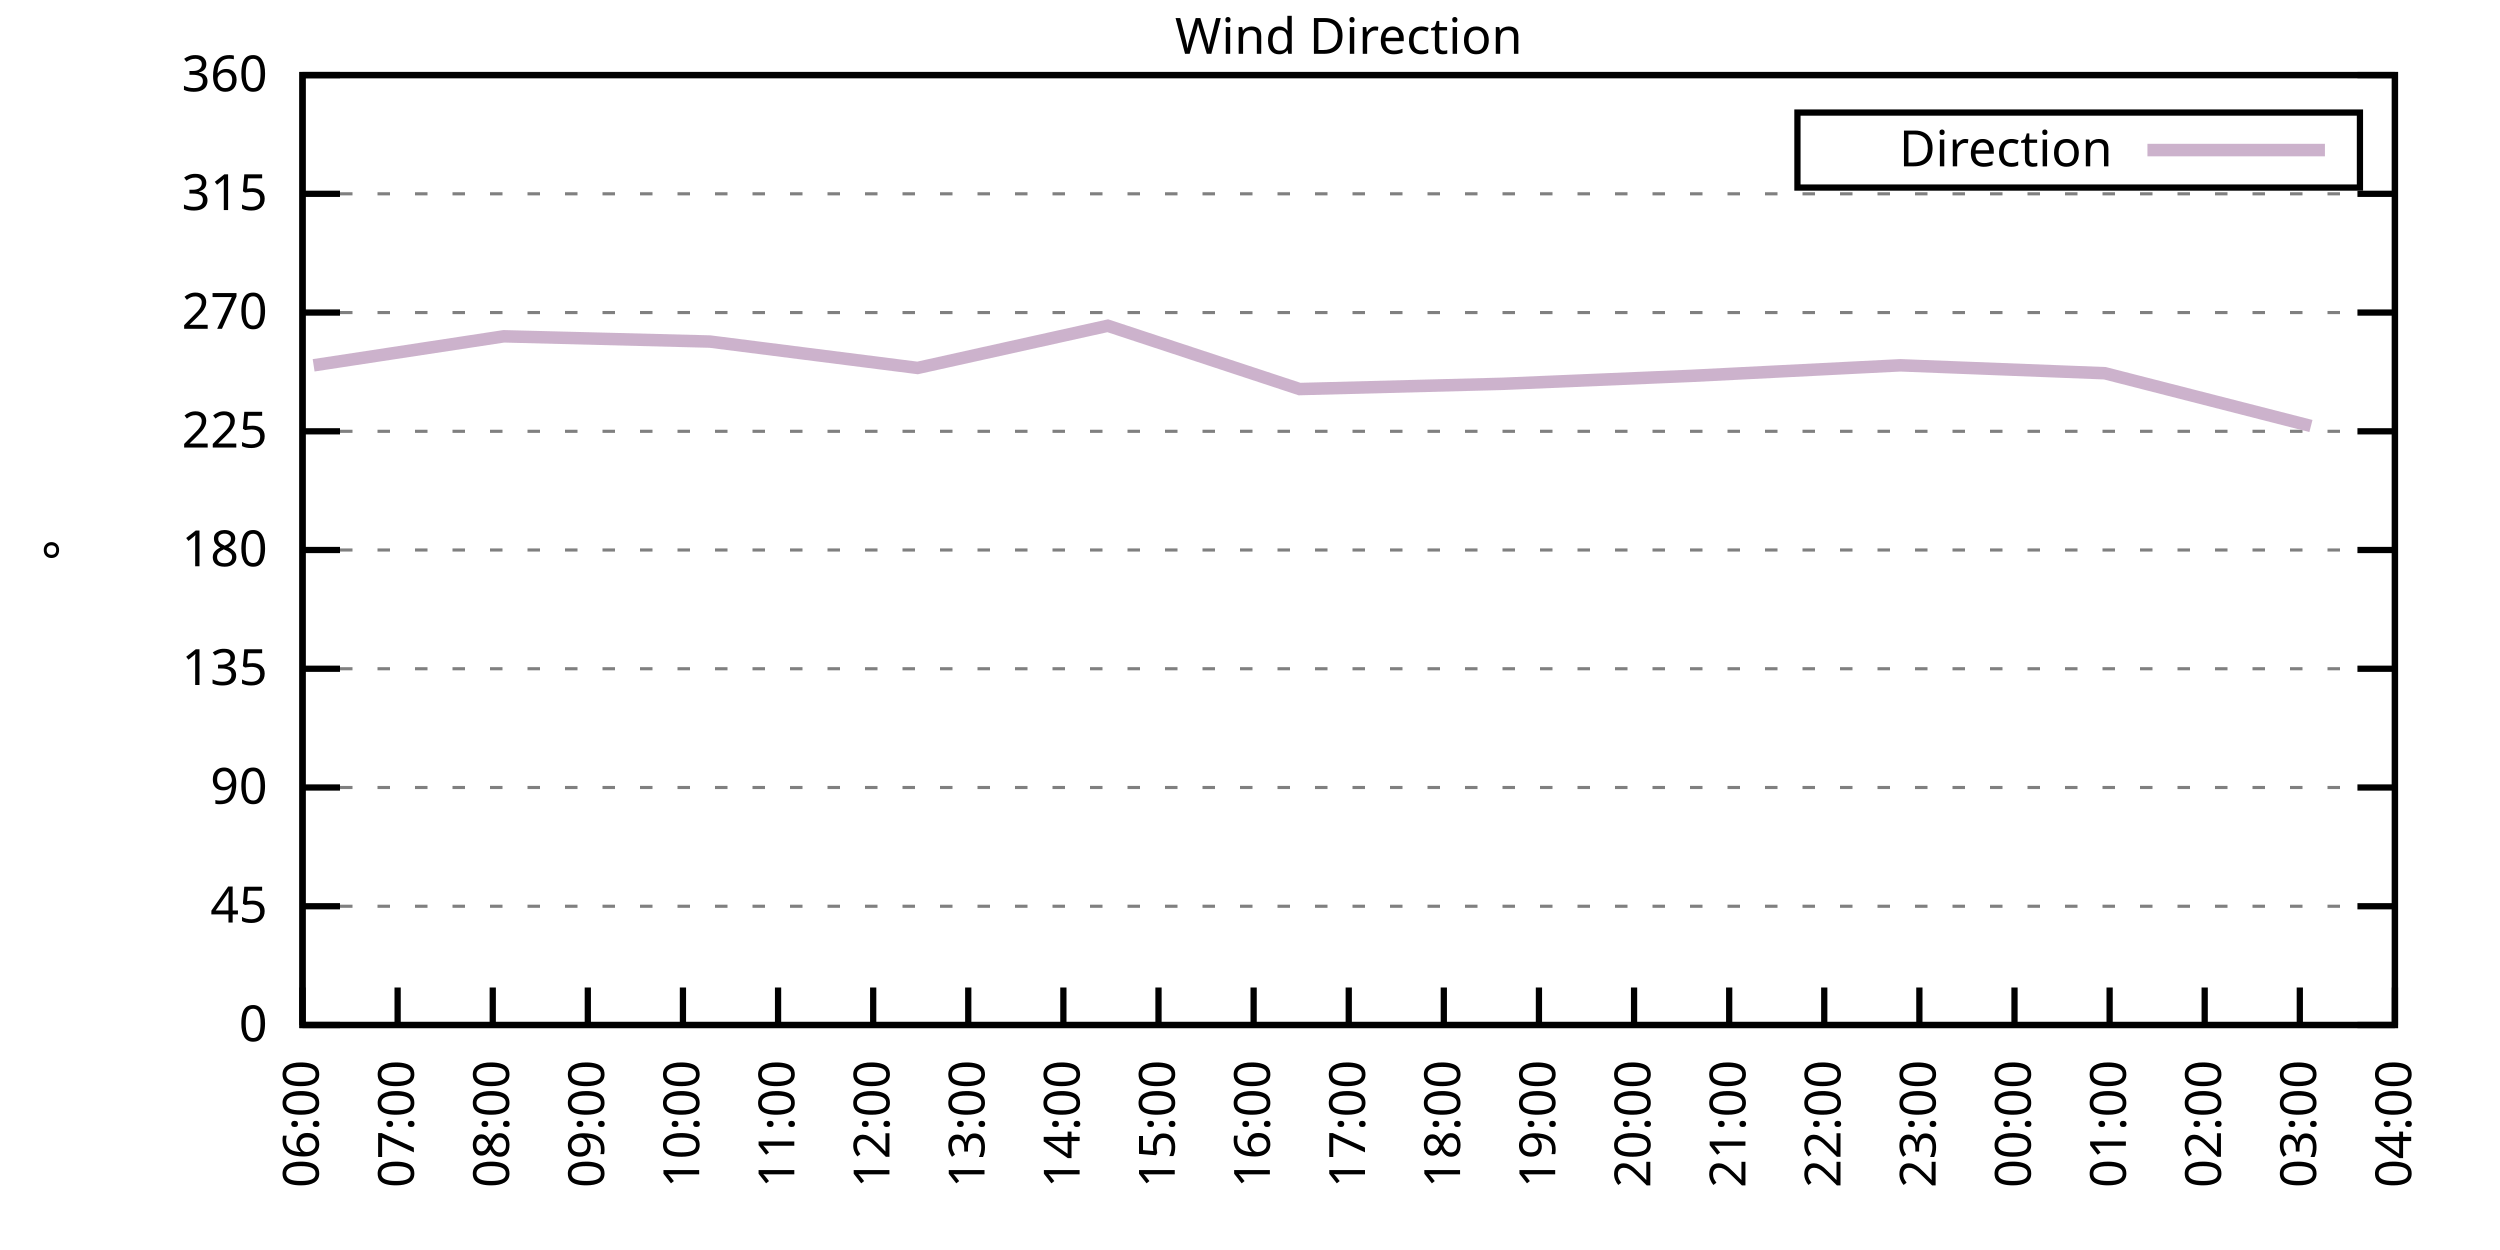
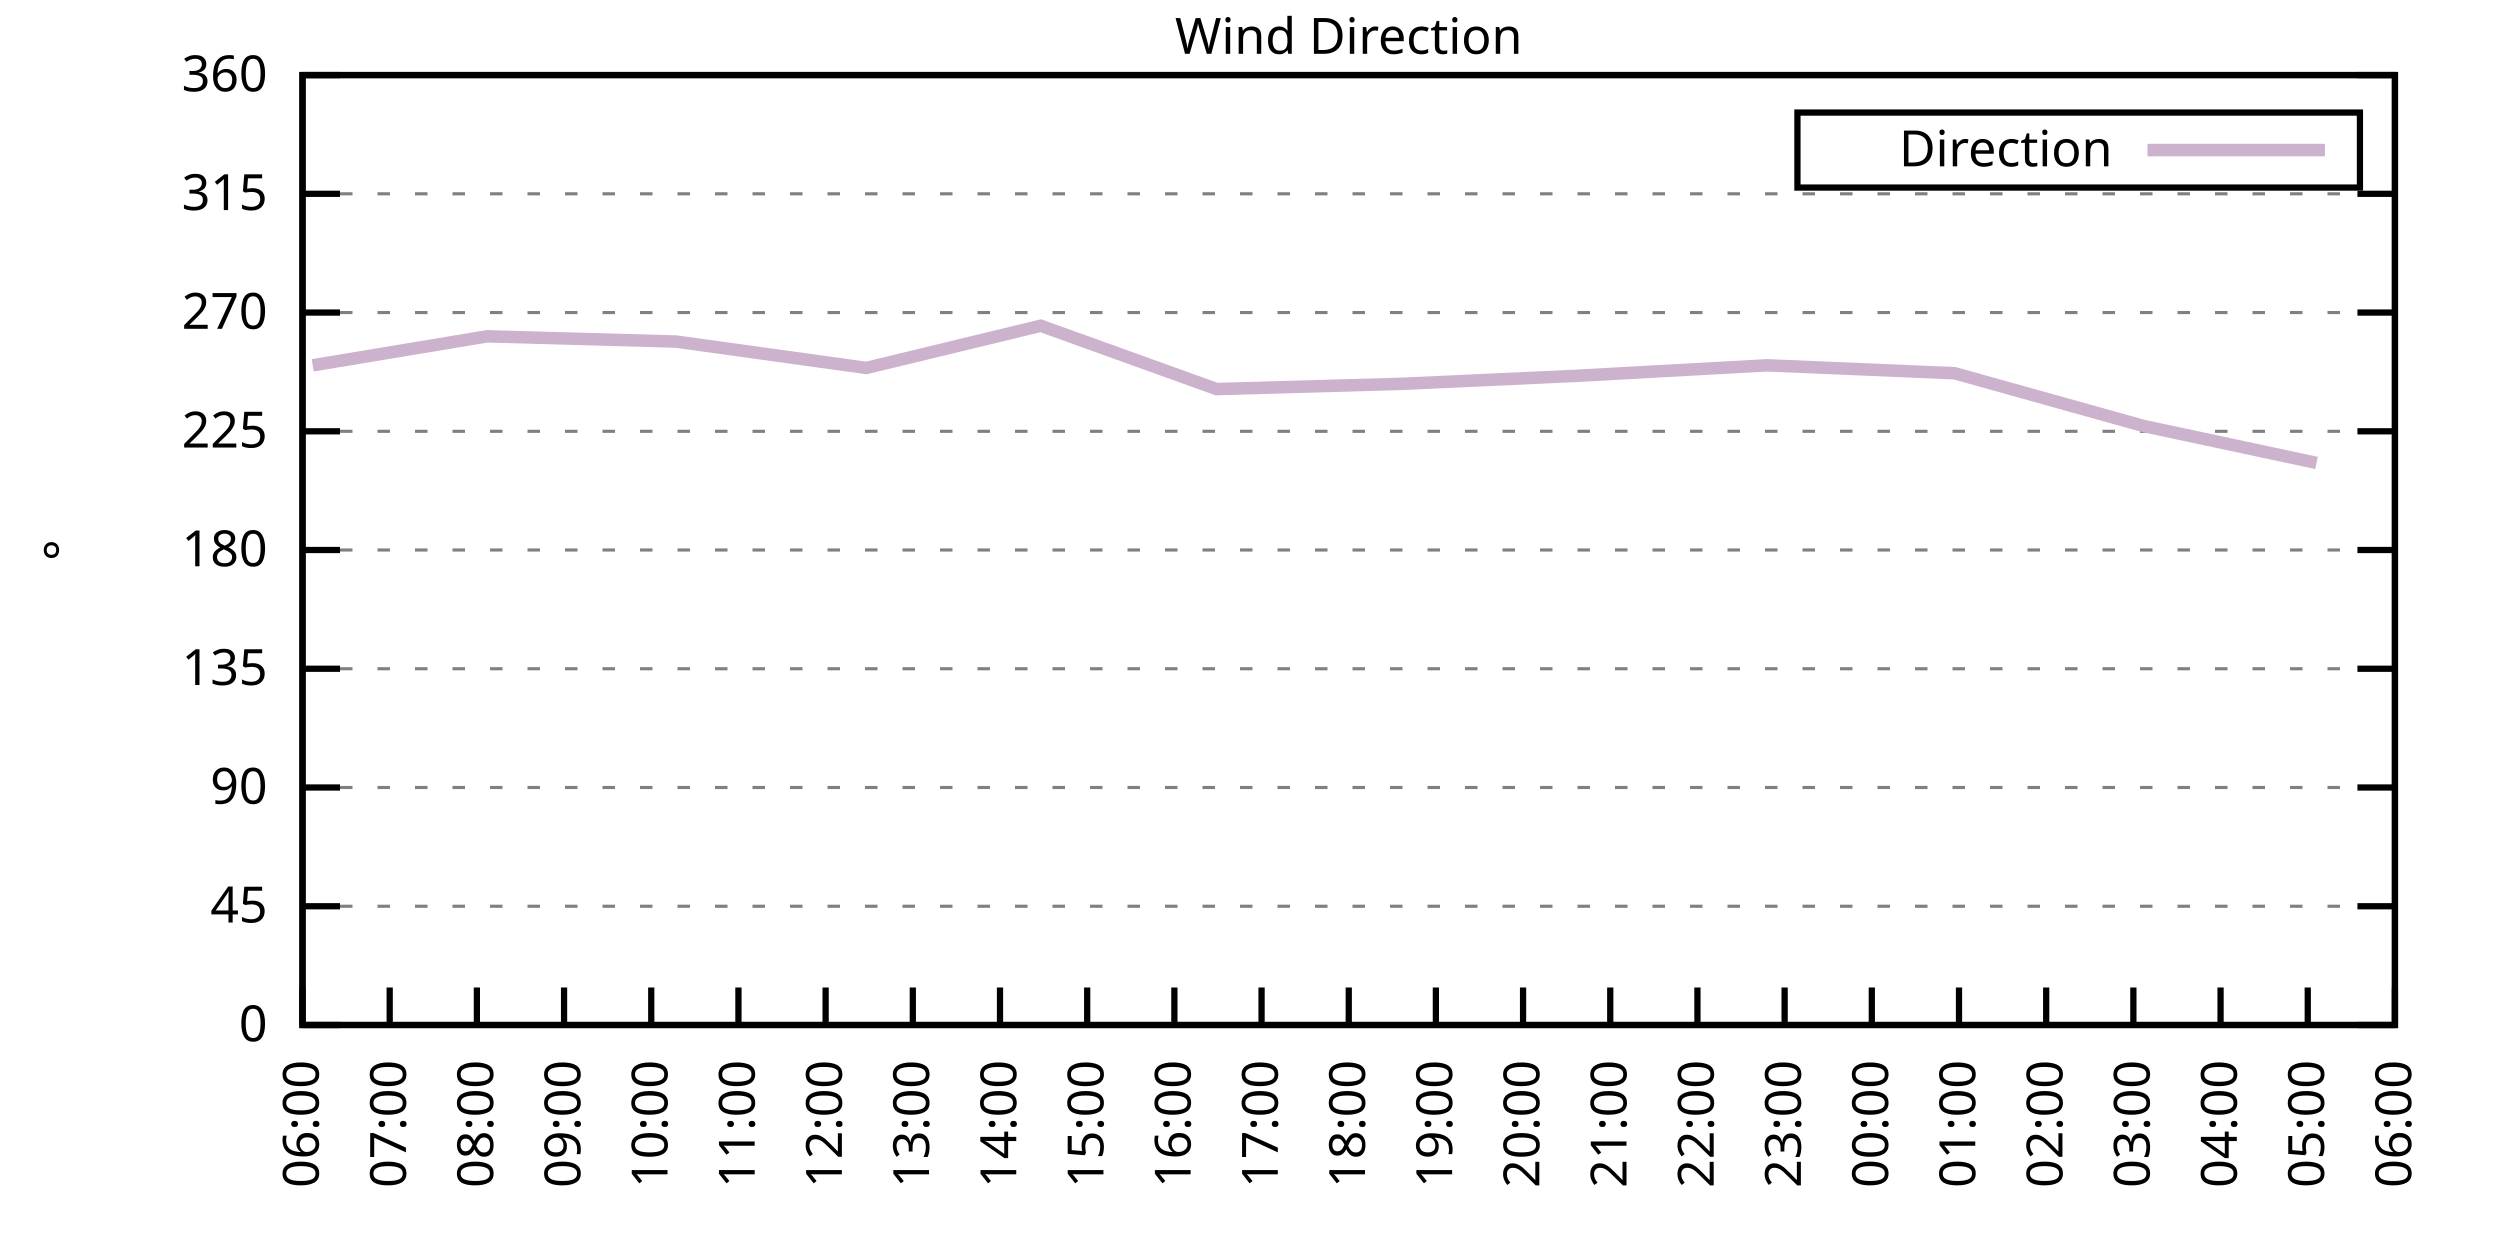
<svg xmlns="http://www.w3.org/2000/svg" xmlns:xlink="http://www.w3.org/1999/xlink" width="400" height="200" viewBox="0 0 400 200">
  <g id="gnuplot_canvas">
    <rect x="0" y="0" width="400" height="200" fill="none" />
    <defs>
      <circle id="gpDot" r="0.5" stroke-width="0.5" stroke="currentColor" />
      <path id="gpPt0" stroke-width="0.333" stroke="currentColor" d="M-1,0 h2 M0,-1 v2" />
      <path id="gpPt1" stroke-width="0.333" stroke="currentColor" d="M-1,-1 L1,1 M1,-1 L-1,1" />
      <path id="gpPt2" stroke-width="0.333" stroke="currentColor" d="M-1,0 L1,0 M0,-1 L0,1 M-1,-1 L1,1 M-1,1 L1,-1" />
      <rect id="gpPt3" stroke-width="0.333" stroke="currentColor" x="-1" y="-1" width="2" height="2" />
      <rect id="gpPt4" stroke-width="0.333" stroke="currentColor" fill="currentColor" x="-1" y="-1" width="2" height="2" />
      <circle id="gpPt5" stroke-width="0.333" stroke="currentColor" cx="0" cy="0" r="1" />
      <use xlink:href="#gpPt5" id="gpPt6" fill="currentColor" stroke="none" />
      <path id="gpPt7" stroke-width="0.333" stroke="currentColor" d="M0,-1.33 L-1.33,0.67 L1.33,0.67 z" />
      <use xlink:href="#gpPt7" id="gpPt8" fill="currentColor" stroke="none" />
      <use xlink:href="#gpPt7" id="gpPt9" stroke="currentColor" transform="rotate(180)" />
      <use xlink:href="#gpPt9" id="gpPt10" fill="currentColor" stroke="none" />
      <use xlink:href="#gpPt3" id="gpPt11" stroke="currentColor" transform="rotate(45)" />
      <use xlink:href="#gpPt11" id="gpPt12" fill="currentColor" stroke="none" />
      <path id="gpPt13" stroke-width="0.333" stroke="currentColor" d="M0,1.330 L1.265,0.411 L0.782,-1.067 L-0.782,-1.076 L-1.265,0.411 z" />
      <use xlink:href="#gpPt13" id="gpPt14" fill="currentColor" stroke="none" />
      <filter id="textbox" filterUnits="objectBoundingBox" x="0" y="0" height="1" width="1">
        <feFlood flood-color="white" flood-opacity="1" result="bgnd" />
        <feComposite in="SourceGraphic" in2="bgnd" operator="atop" />
      </filter>
      <filter id="greybox" filterUnits="objectBoundingBox" x="0" y="0" height="1" width="1">
        <feFlood flood-color="lightgrey" flood-opacity="1" result="grey" />
        <feComposite in="SourceGraphic" in2="grey" operator="atop" />
      </filter>
    </defs>
    <g fill="none" color="white" stroke="currentColor" stroke-width="1.00" stroke-linecap="butt" stroke-linejoin="miter">
</g>
    <g fill="none" color="black" stroke="currentColor" stroke-width="1.00" stroke-linecap="butt" stroke-linejoin="miter">
      <g stroke="none" shape-rendering="crispEdges">
        <polygon fill="rgb(255, 255, 255)" points="48.40,164.00 383.18,164.00 383.18,12.02 48.40,12.02 " />
      </g>
    </g>
    <g fill="none" color="black" stroke="currentColor" stroke-width="1.00" stroke-linecap="butt" stroke-linejoin="miter">
</g>
    <g fill="none" color="black" stroke="black" stroke-width="0.50" stroke-linecap="butt" stroke-linejoin="miter">
</g>
    <g fill="none" color="gray" stroke="currentColor" stroke-width="0.50" stroke-linecap="butt" stroke-linejoin="miter">
      <path stroke="gray" stroke-dasharray="2,4" class="gridline" d="M48.40,164.00 L383.19,164.00  " />
    </g>
    <g fill="none" color="gray" stroke="gray" stroke-width="1.00" stroke-linecap="butt" stroke-linejoin="miter">
</g>
    <g fill="none" color="black" stroke="currentColor" stroke-width="1.00" stroke-linecap="butt" stroke-linejoin="miter">
      <path stroke="black" d="M48.40,164.00 L54.40,164.00 M383.19,164.00 L377.19,164.00  " />
      <g transform="translate(42.80,166.60)" stroke="none" fill="black" font-family="Sans" font-size="8.00" text-anchor="end">
        <text>
          <tspan font-family="Sans"> 0</tspan>
        </text>
      </g>
    </g>
    <g fill="none" color="black" stroke="currentColor" stroke-width="1.00" stroke-linecap="butt" stroke-linejoin="miter">
</g>
    <g fill="none" color="black" stroke="black" stroke-width="0.50" stroke-linecap="butt" stroke-linejoin="miter">
</g>
    <g fill="none" color="gray" stroke="currentColor" stroke-width="0.50" stroke-linecap="butt" stroke-linejoin="miter">
      <path stroke="gray" stroke-dasharray="2,4" class="gridline" d="M48.40,145.00 L383.19,145.00  " />
    </g>
    <g fill="none" color="gray" stroke="gray" stroke-width="1.00" stroke-linecap="butt" stroke-linejoin="miter">
</g>
    <g fill="none" color="black" stroke="currentColor" stroke-width="1.00" stroke-linecap="butt" stroke-linejoin="miter">
      <path stroke="black" d="M48.40,145.00 L54.40,145.00 M383.19,145.00 L377.19,145.00  " />
      <g transform="translate(42.80,147.60)" stroke="none" fill="black" font-family="Sans" font-size="8.00" text-anchor="end">
        <text>
          <tspan font-family="Sans"> 45</tspan>
        </text>
      </g>
    </g>
    <g fill="none" color="black" stroke="currentColor" stroke-width="1.00" stroke-linecap="butt" stroke-linejoin="miter">
</g>
    <g fill="none" color="black" stroke="black" stroke-width="0.50" stroke-linecap="butt" stroke-linejoin="miter">
</g>
    <g fill="none" color="gray" stroke="currentColor" stroke-width="0.50" stroke-linecap="butt" stroke-linejoin="miter">
      <path stroke="gray" stroke-dasharray="2,4" class="gridline" d="M48.40,126.00 L383.19,126.00  " />
    </g>
    <g fill="none" color="gray" stroke="gray" stroke-width="1.00" stroke-linecap="butt" stroke-linejoin="miter">
</g>
    <g fill="none" color="black" stroke="currentColor" stroke-width="1.00" stroke-linecap="butt" stroke-linejoin="miter">
      <path stroke="black" d="M48.40,126.00 L54.40,126.00 M383.19,126.00 L377.19,126.00  " />
      <g transform="translate(42.80,128.60)" stroke="none" fill="black" font-family="Sans" font-size="8.00" text-anchor="end">
        <text>
          <tspan font-family="Sans"> 90</tspan>
        </text>
      </g>
    </g>
    <g fill="none" color="black" stroke="currentColor" stroke-width="1.00" stroke-linecap="butt" stroke-linejoin="miter">
</g>
    <g fill="none" color="black" stroke="black" stroke-width="0.50" stroke-linecap="butt" stroke-linejoin="miter">
</g>
    <g fill="none" color="gray" stroke="currentColor" stroke-width="0.50" stroke-linecap="butt" stroke-linejoin="miter">
      <path stroke="gray" stroke-dasharray="2,4" class="gridline" d="M48.40,107.00 L383.19,107.00  " />
    </g>
    <g fill="none" color="gray" stroke="gray" stroke-width="1.00" stroke-linecap="butt" stroke-linejoin="miter">
</g>
    <g fill="none" color="black" stroke="currentColor" stroke-width="1.00" stroke-linecap="butt" stroke-linejoin="miter">
      <path stroke="black" d="M48.40,107.00 L54.40,107.00 M383.19,107.00 L377.19,107.00  " />
      <g transform="translate(42.80,109.60)" stroke="none" fill="black" font-family="Sans" font-size="8.00" text-anchor="end">
        <text>
          <tspan font-family="Sans"> 135</tspan>
        </text>
      </g>
    </g>
    <g fill="none" color="black" stroke="currentColor" stroke-width="1.00" stroke-linecap="butt" stroke-linejoin="miter">
</g>
    <g fill="none" color="black" stroke="black" stroke-width="0.50" stroke-linecap="butt" stroke-linejoin="miter">
</g>
    <g fill="none" color="gray" stroke="currentColor" stroke-width="0.50" stroke-linecap="butt" stroke-linejoin="miter">
      <path stroke="gray" stroke-dasharray="2,4" class="gridline" d="M48.40,88.00 L383.19,88.00  " />
    </g>
    <g fill="none" color="gray" stroke="gray" stroke-width="1.00" stroke-linecap="butt" stroke-linejoin="miter">
</g>
    <g fill="none" color="black" stroke="currentColor" stroke-width="1.00" stroke-linecap="butt" stroke-linejoin="miter">
      <path stroke="black" d="M48.40,88.00 L54.40,88.00 M383.19,88.00 L377.19,88.00  " />
      <g transform="translate(42.80,90.60)" stroke="none" fill="black" font-family="Sans" font-size="8.00" text-anchor="end">
        <text>
          <tspan font-family="Sans"> 180</tspan>
        </text>
      </g>
    </g>
    <g fill="none" color="black" stroke="currentColor" stroke-width="1.00" stroke-linecap="butt" stroke-linejoin="miter">
</g>
    <g fill="none" color="black" stroke="black" stroke-width="0.50" stroke-linecap="butt" stroke-linejoin="miter">
</g>
    <g fill="none" color="gray" stroke="currentColor" stroke-width="0.50" stroke-linecap="butt" stroke-linejoin="miter">
      <path stroke="gray" stroke-dasharray="2,4" class="gridline" d="M48.40,69.01 L383.19,69.01  " />
    </g>
    <g fill="none" color="gray" stroke="gray" stroke-width="1.00" stroke-linecap="butt" stroke-linejoin="miter">
</g>
    <g fill="none" color="black" stroke="currentColor" stroke-width="1.00" stroke-linecap="butt" stroke-linejoin="miter">
      <path stroke="black" d="M48.40,69.01 L54.40,69.01 M383.19,69.01 L377.19,69.01  " />
      <g transform="translate(42.80,71.61)" stroke="none" fill="black" font-family="Sans" font-size="8.00" text-anchor="end">
        <text>
          <tspan font-family="Sans"> 225</tspan>
        </text>
      </g>
    </g>
    <g fill="none" color="black" stroke="currentColor" stroke-width="1.00" stroke-linecap="butt" stroke-linejoin="miter">
</g>
    <g fill="none" color="black" stroke="black" stroke-width="0.50" stroke-linecap="butt" stroke-linejoin="miter">
</g>
    <g fill="none" color="gray" stroke="currentColor" stroke-width="0.50" stroke-linecap="butt" stroke-linejoin="miter">
      <path stroke="gray" stroke-dasharray="2,4" class="gridline" d="M48.40,50.01 L383.19,50.01  " />
    </g>
    <g fill="none" color="gray" stroke="gray" stroke-width="1.00" stroke-linecap="butt" stroke-linejoin="miter">
</g>
    <g fill="none" color="black" stroke="currentColor" stroke-width="1.00" stroke-linecap="butt" stroke-linejoin="miter">
      <path stroke="black" d="M48.40,50.01 L54.40,50.01 M383.19,50.01 L377.19,50.01  " />
      <g transform="translate(42.80,52.61)" stroke="none" fill="black" font-family="Sans" font-size="8.00" text-anchor="end">
        <text>
          <tspan font-family="Sans"> 270</tspan>
        </text>
      </g>
    </g>
    <g fill="none" color="black" stroke="currentColor" stroke-width="1.00" stroke-linecap="butt" stroke-linejoin="miter">
</g>
    <g fill="none" color="black" stroke="black" stroke-width="0.50" stroke-linecap="butt" stroke-linejoin="miter">
</g>
    <g fill="none" color="gray" stroke="currentColor" stroke-width="0.50" stroke-linecap="butt" stroke-linejoin="miter">
      <path stroke="gray" stroke-dasharray="2,4" class="gridline" d="M48.40,31.01 L383.19,31.01  " />
    </g>
    <g fill="none" color="gray" stroke="gray" stroke-width="1.00" stroke-linecap="butt" stroke-linejoin="miter">
</g>
    <g fill="none" color="black" stroke="currentColor" stroke-width="1.00" stroke-linecap="butt" stroke-linejoin="miter">
      <path stroke="black" d="M48.40,31.01 L54.40,31.01 M383.19,31.01 L377.19,31.01  " />
      <g transform="translate(42.80,33.61)" stroke="none" fill="black" font-family="Sans" font-size="8.00" text-anchor="end">
        <text>
          <tspan font-family="Sans"> 315</tspan>
        </text>
      </g>
    </g>
    <g fill="none" color="black" stroke="currentColor" stroke-width="1.00" stroke-linecap="butt" stroke-linejoin="miter">
</g>
    <g fill="none" color="black" stroke="black" stroke-width="0.50" stroke-linecap="butt" stroke-linejoin="miter">
</g>
    <g fill="none" color="gray" stroke="currentColor" stroke-width="0.50" stroke-linecap="butt" stroke-linejoin="miter">
      <path stroke="gray" stroke-dasharray="2,4" class="gridline" d="M48.40,12.01 L383.19,12.01  " />
    </g>
    <g fill="none" color="gray" stroke="gray" stroke-width="1.00" stroke-linecap="butt" stroke-linejoin="miter">
</g>
    <g fill="none" color="black" stroke="currentColor" stroke-width="1.00" stroke-linecap="butt" stroke-linejoin="miter">
      <path stroke="black" d="M48.40,12.01 L54.40,12.01 M383.19,12.01 L377.19,12.01  " />
      <g transform="translate(42.80,14.61)" stroke="none" fill="black" font-family="Sans" font-size="8.00" text-anchor="end">
        <text>
          <tspan font-family="Sans"> 360</tspan>
        </text>
      </g>
    </g>
    <g fill="none" color="black" stroke="currentColor" stroke-width="1.00" stroke-linecap="butt" stroke-linejoin="miter">
      <path stroke="black" d="M48.40,164.00 L48.40,158.00  " />
      <g transform="translate(51.00,169.60) rotate(270.00)" stroke="none" fill="black" font-family="Sans" font-size="8.00" text-anchor="end">
        <text>
          <tspan font-family="Sans">06:00</tspan>
        </text>
      </g>
    </g>
    <g fill="none" color="black" stroke="currentColor" stroke-width="1.00" stroke-linecap="butt" stroke-linejoin="miter">
-       <path stroke="black" d="M63.62,164.00 L63.62,158.00  " />
-       <g transform="translate(66.22,169.60) rotate(270.00)" stroke="none" fill="black" font-family="Sans" font-size="8.00" text-anchor="end">
+       <path stroke="black" d="M62.35,164.00 L62.35,158.00  " />
+       <g transform="translate(64.95,169.60) rotate(270.00)" stroke="none" fill="black" font-family="Sans" font-size="8.00" text-anchor="end">
        <text>
          <tspan font-family="Sans">07:00</tspan>
        </text>
      </g>
    </g>
    <g fill="none" color="black" stroke="currentColor" stroke-width="1.00" stroke-linecap="butt" stroke-linejoin="miter">
-       <path stroke="black" d="M78.84,164.00 L78.84,158.00  " />
-       <g transform="translate(81.44,169.60) rotate(270.00)" stroke="none" fill="black" font-family="Sans" font-size="8.00" text-anchor="end">
+       <path stroke="black" d="M76.30,164.00 L76.30,158.00  " />
+       <g transform="translate(78.90,169.60) rotate(270.00)" stroke="none" fill="black" font-family="Sans" font-size="8.00" text-anchor="end">
        <text>
          <tspan font-family="Sans">08:00</tspan>
        </text>
      </g>
    </g>
    <g fill="none" color="black" stroke="currentColor" stroke-width="1.00" stroke-linecap="butt" stroke-linejoin="miter">
-       <path stroke="black" d="M94.05,164.00 L94.05,158.00  " />
-       <g transform="translate(96.65,169.60) rotate(270.00)" stroke="none" fill="black" font-family="Sans" font-size="8.00" text-anchor="end">
+       <path stroke="black" d="M90.25,164.00 L90.25,158.00  " />
+       <g transform="translate(92.85,169.60) rotate(270.00)" stroke="none" fill="black" font-family="Sans" font-size="8.00" text-anchor="end">
        <text>
          <tspan font-family="Sans">09:00</tspan>
        </text>
      </g>
    </g>
    <g fill="none" color="black" stroke="currentColor" stroke-width="1.00" stroke-linecap="butt" stroke-linejoin="miter">
-       <path stroke="black" d="M109.27,164.00 L109.27,158.00  " />
-       <g transform="translate(111.87,169.60) rotate(270.00)" stroke="none" fill="black" font-family="Sans" font-size="8.00" text-anchor="end">
+       <path stroke="black" d="M104.20,164.00 L104.20,158.00  " />
+       <g transform="translate(106.80,169.60) rotate(270.00)" stroke="none" fill="black" font-family="Sans" font-size="8.00" text-anchor="end">
        <text>
          <tspan font-family="Sans">10:00</tspan>
        </text>
      </g>
    </g>
    <g fill="none" color="black" stroke="currentColor" stroke-width="1.00" stroke-linecap="butt" stroke-linejoin="miter">
-       <path stroke="black" d="M124.49,164.00 L124.49,158.00  " />
-       <g transform="translate(127.09,169.60) rotate(270.00)" stroke="none" fill="black" font-family="Sans" font-size="8.00" text-anchor="end">
+       <path stroke="black" d="M118.15,164.00 L118.15,158.00  " />
+       <g transform="translate(120.75,169.60) rotate(270.00)" stroke="none" fill="black" font-family="Sans" font-size="8.00" text-anchor="end">
        <text>
          <tspan font-family="Sans">11:00</tspan>
        </text>
      </g>
    </g>
    <g fill="none" color="black" stroke="currentColor" stroke-width="1.00" stroke-linecap="butt" stroke-linejoin="miter">
-       <path stroke="black" d="M139.71,164.00 L139.71,158.00  " />
-       <g transform="translate(142.31,169.60) rotate(270.00)" stroke="none" fill="black" font-family="Sans" font-size="8.00" text-anchor="end">
+       <path stroke="black" d="M132.10,164.00 L132.10,158.00  " />
+       <g transform="translate(134.70,169.60) rotate(270.00)" stroke="none" fill="black" font-family="Sans" font-size="8.00" text-anchor="end">
        <text>
          <tspan font-family="Sans">12:00</tspan>
        </text>
      </g>
    </g>
    <g fill="none" color="black" stroke="currentColor" stroke-width="1.00" stroke-linecap="butt" stroke-linejoin="miter">
-       <path stroke="black" d="M154.92,164.00 L154.92,158.00  " />
-       <g transform="translate(157.52,169.60) rotate(270.00)" stroke="none" fill="black" font-family="Sans" font-size="8.00" text-anchor="end">
+       <path stroke="black" d="M146.05,164.00 L146.05,158.00  " />
+       <g transform="translate(148.65,169.60) rotate(270.00)" stroke="none" fill="black" font-family="Sans" font-size="8.00" text-anchor="end">
        <text>
          <tspan font-family="Sans">13:00</tspan>
        </text>
      </g>
    </g>
    <g fill="none" color="black" stroke="currentColor" stroke-width="1.00" stroke-linecap="butt" stroke-linejoin="miter">
-       <path stroke="black" d="M170.14,164.00 L170.14,158.00  " />
-       <g transform="translate(172.74,169.60) rotate(270.00)" stroke="none" fill="black" font-family="Sans" font-size="8.00" text-anchor="end">
+       <path stroke="black" d="M160.00,164.00 L160.00,158.00  " />
+       <g transform="translate(162.60,169.60) rotate(270.00)" stroke="none" fill="black" font-family="Sans" font-size="8.00" text-anchor="end">
        <text>
          <tspan font-family="Sans">14:00</tspan>
        </text>
      </g>
    </g>
    <g fill="none" color="black" stroke="currentColor" stroke-width="1.00" stroke-linecap="butt" stroke-linejoin="miter">
-       <path stroke="black" d="M185.36,164.00 L185.36,158.00  " />
-       <g transform="translate(187.96,169.60) rotate(270.00)" stroke="none" fill="black" font-family="Sans" font-size="8.00" text-anchor="end">
+       <path stroke="black" d="M173.95,164.00 L173.95,158.00  " />
+       <g transform="translate(176.55,169.60) rotate(270.00)" stroke="none" fill="black" font-family="Sans" font-size="8.00" text-anchor="end">
        <text>
          <tspan font-family="Sans">15:00</tspan>
        </text>
      </g>
    </g>
    <g fill="none" color="black" stroke="currentColor" stroke-width="1.00" stroke-linecap="butt" stroke-linejoin="miter">
-       <path stroke="black" d="M200.58,164.00 L200.58,158.00  " />
-       <g transform="translate(203.18,169.60) rotate(270.00)" stroke="none" fill="black" font-family="Sans" font-size="8.00" text-anchor="end">
+       <path stroke="black" d="M187.90,164.00 L187.90,158.00  " />
+       <g transform="translate(190.50,169.60) rotate(270.00)" stroke="none" fill="black" font-family="Sans" font-size="8.00" text-anchor="end">
        <text>
          <tspan font-family="Sans">16:00</tspan>
+         </text>
+       </g>
+     </g>
+     <g fill="none" color="black" stroke="currentColor" stroke-width="1.00" stroke-linecap="butt" stroke-linejoin="miter">
+       <path stroke="black" d="M201.85,164.00 L201.85,158.00  " />
+       <g transform="translate(204.45,169.60) rotate(270.00)" stroke="none" fill="black" font-family="Sans" font-size="8.00" text-anchor="end">
+         <text>
+           <tspan font-family="Sans">17:00</tspan>
        </text>
      </g>
    </g>
    <g fill="none" color="black" stroke="currentColor" stroke-width="1.00" stroke-linecap="butt" stroke-linejoin="miter">
      <path stroke="black" d="M215.80,164.00 L215.80,158.00  " />
      <g transform="translate(218.40,169.60) rotate(270.00)" stroke="none" fill="black" font-family="Sans" font-size="8.00" text-anchor="end">
        <text>
-           <tspan font-family="Sans">17:00</tspan>
-         </text>
-       </g>
-     </g>
-     <g fill="none" color="black" stroke="currentColor" stroke-width="1.00" stroke-linecap="butt" stroke-linejoin="miter">
-       <path stroke="black" d="M231.01,164.00 L231.01,158.00  " />
-       <g transform="translate(233.61,169.60) rotate(270.00)" stroke="none" fill="black" font-family="Sans" font-size="8.00" text-anchor="end">
-         <text>
          <tspan font-family="Sans">18:00</tspan>
        </text>
      </g>
    </g>
    <g fill="none" color="black" stroke="currentColor" stroke-width="1.00" stroke-linecap="butt" stroke-linejoin="miter">
-       <path stroke="black" d="M246.23,164.00 L246.23,158.00  " />
-       <g transform="translate(248.83,169.60) rotate(270.00)" stroke="none" fill="black" font-family="Sans" font-size="8.00" text-anchor="end">
+       <path stroke="black" d="M229.74,164.00 L229.74,158.00  " />
+       <g transform="translate(232.34,169.60) rotate(270.00)" stroke="none" fill="black" font-family="Sans" font-size="8.00" text-anchor="end">
        <text>
          <tspan font-family="Sans">19:00</tspan>
        </text>
      </g>
    </g>
    <g fill="none" color="black" stroke="currentColor" stroke-width="1.00" stroke-linecap="butt" stroke-linejoin="miter">
-       <path stroke="black" d="M261.45,164.00 L261.45,158.00  " />
-       <g transform="translate(264.05,169.60) rotate(270.00)" stroke="none" fill="black" font-family="Sans" font-size="8.00" text-anchor="end">
+       <path stroke="black" d="M243.69,164.00 L243.69,158.00  " />
+       <g transform="translate(246.29,169.60) rotate(270.00)" stroke="none" fill="black" font-family="Sans" font-size="8.00" text-anchor="end">
        <text>
          <tspan font-family="Sans">20:00</tspan>
        </text>
      </g>
    </g>
    <g fill="none" color="black" stroke="currentColor" stroke-width="1.00" stroke-linecap="butt" stroke-linejoin="miter">
-       <path stroke="black" d="M276.67,164.00 L276.67,158.00  " />
-       <g transform="translate(279.27,169.60) rotate(270.00)" stroke="none" fill="black" font-family="Sans" font-size="8.00" text-anchor="end">
+       <path stroke="black" d="M257.64,164.00 L257.64,158.00  " />
+       <g transform="translate(260.24,169.60) rotate(270.00)" stroke="none" fill="black" font-family="Sans" font-size="8.00" text-anchor="end">
        <text>
          <tspan font-family="Sans">21:00</tspan>
        </text>
      </g>
    </g>
    <g fill="none" color="black" stroke="currentColor" stroke-width="1.00" stroke-linecap="butt" stroke-linejoin="miter">
-       <path stroke="black" d="M291.88,164.00 L291.88,158.00  " />
-       <g transform="translate(294.48,169.60) rotate(270.00)" stroke="none" fill="black" font-family="Sans" font-size="8.00" text-anchor="end">
+       <path stroke="black" d="M271.59,164.00 L271.59,158.00  " />
+       <g transform="translate(274.19,169.60) rotate(270.00)" stroke="none" fill="black" font-family="Sans" font-size="8.00" text-anchor="end">
        <text>
          <tspan font-family="Sans">22:00</tspan>
        </text>
      </g>
    </g>
    <g fill="none" color="black" stroke="currentColor" stroke-width="1.00" stroke-linecap="butt" stroke-linejoin="miter">
-       <path stroke="black" d="M307.10,164.00 L307.10,158.00  " />
-       <g transform="translate(309.70,169.60) rotate(270.00)" stroke="none" fill="black" font-family="Sans" font-size="8.00" text-anchor="end">
+       <path stroke="black" d="M285.54,164.00 L285.54,158.00  " />
+       <g transform="translate(288.14,169.60) rotate(270.00)" stroke="none" fill="black" font-family="Sans" font-size="8.00" text-anchor="end">
        <text>
          <tspan font-family="Sans">23:00</tspan>
        </text>
      </g>
    </g>
    <g fill="none" color="black" stroke="currentColor" stroke-width="1.00" stroke-linecap="butt" stroke-linejoin="miter">
-       <path stroke="black" d="M322.32,164.00 L322.32,158.00  " />
-       <g transform="translate(324.92,169.60) rotate(270.00)" stroke="none" fill="black" font-family="Sans" font-size="8.00" text-anchor="end">
+       <path stroke="black" d="M299.49,164.00 L299.49,158.00  " />
+       <g transform="translate(302.09,169.60) rotate(270.00)" stroke="none" fill="black" font-family="Sans" font-size="8.00" text-anchor="end">
        <text>
          <tspan font-family="Sans">00:00</tspan>
        </text>
      </g>
    </g>
    <g fill="none" color="black" stroke="currentColor" stroke-width="1.00" stroke-linecap="butt" stroke-linejoin="miter">
-       <path stroke="black" d="M337.54,164.00 L337.54,158.00  " />
-       <g transform="translate(340.14,169.60) rotate(270.00)" stroke="none" fill="black" font-family="Sans" font-size="8.00" text-anchor="end">
+       <path stroke="black" d="M313.44,164.00 L313.44,158.00  " />
+       <g transform="translate(316.04,169.60) rotate(270.00)" stroke="none" fill="black" font-family="Sans" font-size="8.00" text-anchor="end">
        <text>
          <tspan font-family="Sans">01:00</tspan>
        </text>
      </g>
    </g>
    <g fill="none" color="black" stroke="currentColor" stroke-width="1.00" stroke-linecap="butt" stroke-linejoin="miter">
-       <path stroke="black" d="M352.75,164.00 L352.75,158.00  " />
-       <g transform="translate(355.35,169.60) rotate(270.00)" stroke="none" fill="black" font-family="Sans" font-size="8.00" text-anchor="end">
+       <path stroke="black" d="M327.39,164.00 L327.39,158.00  " />
+       <g transform="translate(329.99,169.60) rotate(270.00)" stroke="none" fill="black" font-family="Sans" font-size="8.00" text-anchor="end">
        <text>
          <tspan font-family="Sans">02:00</tspan>
        </text>
      </g>
    </g>
    <g fill="none" color="black" stroke="currentColor" stroke-width="1.00" stroke-linecap="butt" stroke-linejoin="miter">
-       <path stroke="black" d="M367.97,164.00 L367.97,158.00  " />
-       <g transform="translate(370.57,169.60) rotate(270.00)" stroke="none" fill="black" font-family="Sans" font-size="8.00" text-anchor="end">
+       <path stroke="black" d="M341.34,164.00 L341.34,158.00  " />
+       <g transform="translate(343.94,169.60) rotate(270.00)" stroke="none" fill="black" font-family="Sans" font-size="8.00" text-anchor="end">
        <text>
          <tspan font-family="Sans">03:00</tspan>
+         </text>
+       </g>
+     </g>
+     <g fill="none" color="black" stroke="currentColor" stroke-width="1.00" stroke-linecap="butt" stroke-linejoin="miter">
+       <path stroke="black" d="M355.29,164.00 L355.29,158.00  " />
+       <g transform="translate(357.89,169.60) rotate(270.00)" stroke="none" fill="black" font-family="Sans" font-size="8.00" text-anchor="end">
+         <text>
+           <tspan font-family="Sans">04:00</tspan>
+         </text>
+       </g>
+     </g>
+     <g fill="none" color="black" stroke="currentColor" stroke-width="1.00" stroke-linecap="butt" stroke-linejoin="miter">
+       <path stroke="black" d="M369.24,164.00 L369.24,158.00  " />
+       <g transform="translate(371.84,169.60) rotate(270.00)" stroke="none" fill="black" font-family="Sans" font-size="8.00" text-anchor="end">
+         <text>
+           <tspan font-family="Sans">05:00</tspan>
        </text>
      </g>
    </g>
    <g fill="none" color="black" stroke="currentColor" stroke-width="1.00" stroke-linecap="butt" stroke-linejoin="miter">
      <path stroke="black" d="M383.19,164.00 L383.19,158.00  " />
      <g transform="translate(385.79,169.60) rotate(270.00)" stroke="none" fill="black" font-family="Sans" font-size="8.00" text-anchor="end">
        <text>
-           <tspan font-family="Sans">04:00</tspan>
+           <tspan font-family="Sans">06:00</tspan>
        </text>
      </g>
    </g>
    <g fill="none" color="black" stroke="currentColor" stroke-width="1.00" stroke-linecap="butt" stroke-linejoin="miter">
</g>
    <g fill="none" color="black" stroke="currentColor" stroke-width="1.00" stroke-linecap="butt" stroke-linejoin="miter">
      <path stroke="black" d="M48.40,12.01 L48.40,164.00 L383.19,164.00 L383.19,12.01 L48.40,12.01 Z  " />
    </g>
    <g fill="none" color="black" stroke="currentColor" stroke-width="1.00" stroke-linecap="butt" stroke-linejoin="miter">
</g>
    <g fill="none" color="black" stroke="currentColor" stroke-width="1.00" stroke-linecap="butt" stroke-linejoin="miter">
      <path stroke="black" d="M287.59,30.01 L287.59,18.01 L377.59,18.01 L377.59,30.01 L287.59,30.01 Z  " />
    </g>
    <g id="Wind_direction_plot_1">
      <g fill="none" color="white" stroke="black" stroke-width="2.00" stroke-linecap="butt" stroke-linejoin="miter">
</g>
      <g fill="none" color="black" stroke="currentColor" stroke-width="2.00" stroke-linecap="butt" stroke-linejoin="miter">
        <g transform="translate(337.99,26.61)" stroke="none" fill="black" font-family="Sans" font-size="8.00" text-anchor="end">
          <text>
            <tspan font-family="Sans">Direction</tspan>
          </text>
        </g>
      </g>
      <g fill="none" color="black" stroke="currentColor" stroke-width="2.00" stroke-linecap="butt" stroke-linejoin="miter">
-         <path stroke="rgb(204, 178, 204)" d="M343.59,24.01 L371.99,24.01 M50.18,58.45 L80.61,53.81 L113.58,54.65 L146.81,58.87 L177.24,52.12 L207.93,62.25   L240.40,61.41 L270.58,60.14 L304.06,58.45 L336.78,59.72 L369.75,68.16  " />
+         <path stroke="rgb(204, 178, 204)" d="M343.59,24.01 L371.99,24.01 M50.03,58.45 L77.93,53.81 L108.15,54.65 L138.61,58.87 L166.51,52.12 L194.64,62.25   L224.40,61.41 L252.06,60.14 L282.75,58.45 L312.74,59.72 L342.97,68.16 L370.64,74.07  " />
      </g>
    </g>
    <g fill="none" color="black" stroke="currentColor" stroke-width="2.00" stroke-linecap="butt" stroke-linejoin="miter">
</g>
    <g fill="none" color="black" stroke="black" stroke-width="1.00" stroke-linecap="butt" stroke-linejoin="miter">
</g>
    <g fill="none" color="black" stroke="currentColor" stroke-width="1.00" stroke-linecap="butt" stroke-linejoin="miter">
      <path stroke="black" d="M48.40,12.01 L48.40,164.00 L383.19,164.00 L383.19,12.01 L48.40,12.01 Z  " />
      <g transform="translate(12.80,88.01) rotate(270.00)" stroke="none" fill="black" font-family="Sans" font-size="8.00" text-anchor="middle">
        <text>
          <tspan font-family="Sans">°</tspan>
        </text>
      </g>
    </g>
    <g fill="none" color="black" stroke="currentColor" stroke-width="1.00" stroke-linecap="butt" stroke-linejoin="miter">
</g>
    <g fill="none" color="black" stroke="currentColor" stroke-width="1.00" stroke-linecap="butt" stroke-linejoin="miter">
      <g transform="translate(215.79,8.61)" stroke="none" fill="black" font-family="Sans" font-size="8.00" text-anchor="middle">
        <text>
          <tspan font-family="Sans">Wind Direction</tspan>
        </text>
      </g>
    </g>
    <g fill="none" color="black" stroke="currentColor" stroke-width="1.00" stroke-linecap="butt" stroke-linejoin="miter">
</g>
  </g>
</svg>
